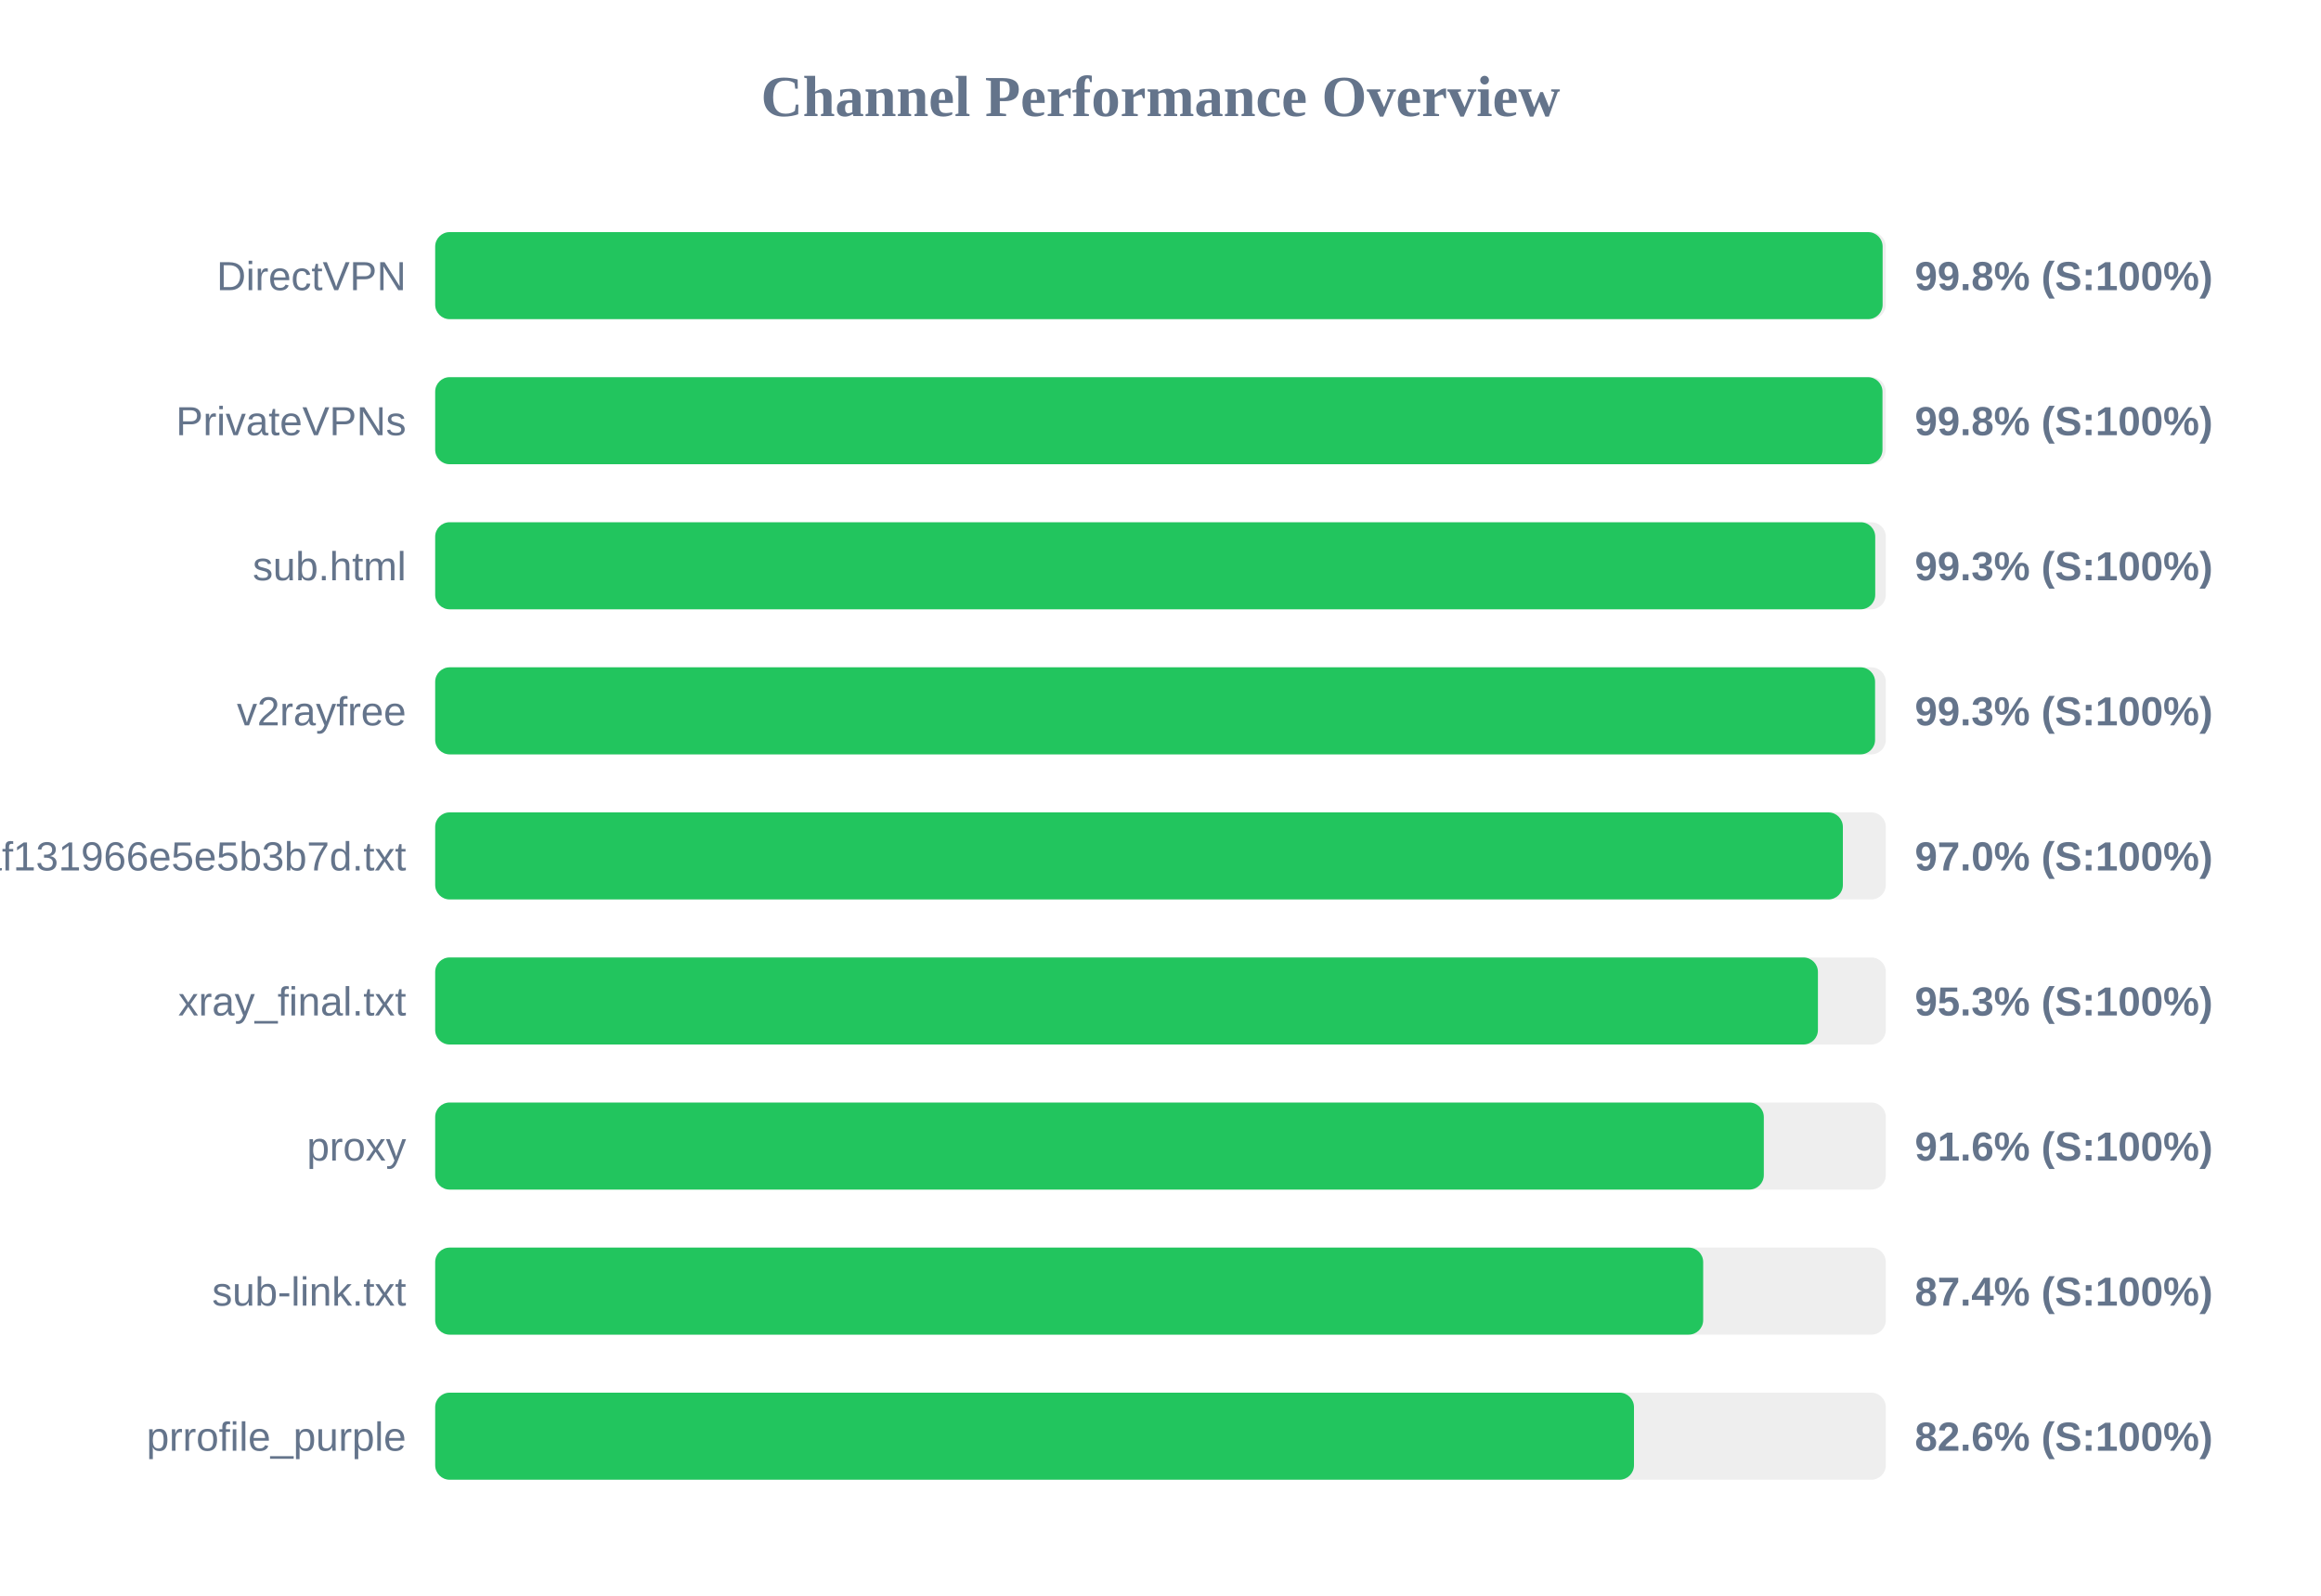
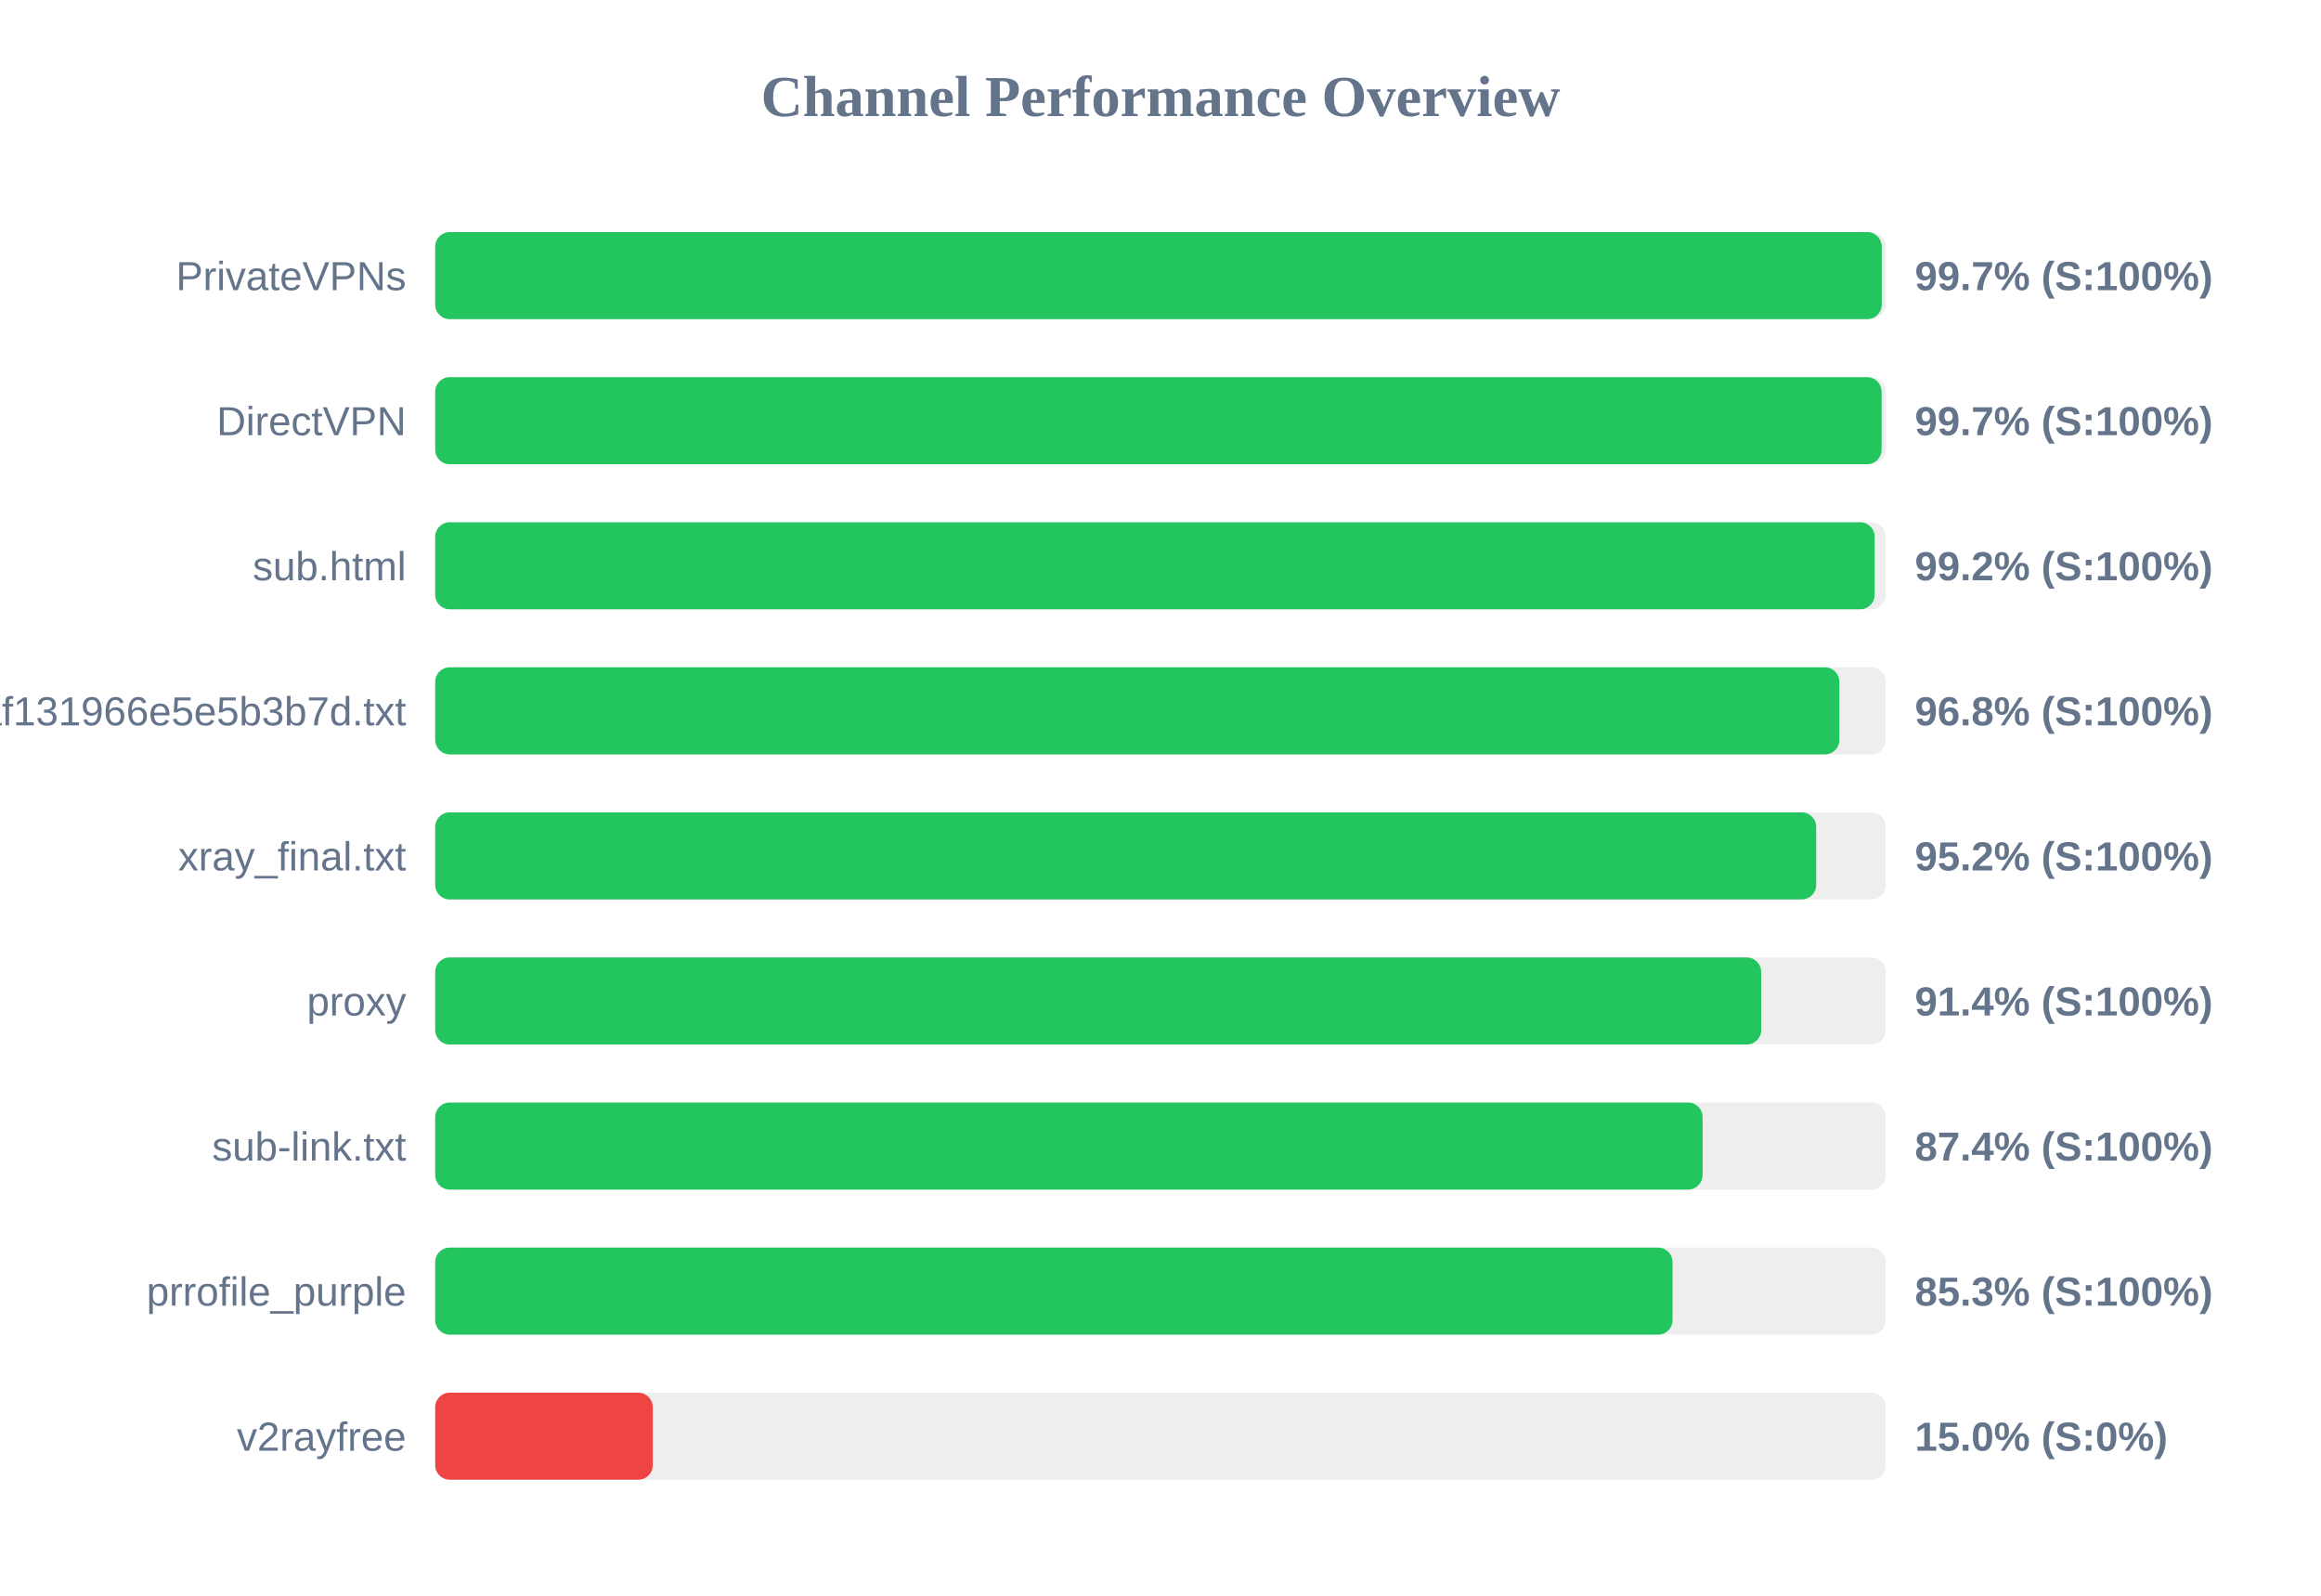
<svg xmlns="http://www.w3.org/2000/svg" width="800" height="550" version="1.1">
  <style>
        .row { font: 14px Arial; fill: #64748b; }
        .score { font: bold 14px Arial; fill: #64748b; }
    </style>
  <text x="400" y="40" text-anchor="middle" font-size="20px" font-weight="bold" fill="#64748b">Channel Performance Overview</text>
  <rect x="150" y="80" width="500" height="30" fill="#eee" rx="5" />
-   <rect x="150" y="80" width="498.9" height="30" fill="#22c55e" rx="5" />
-   <text x="140" y="100" text-anchor="end" class="row">DirectVPN</text>
-   <text x="660" y="100" text-anchor="start" class="score">99.8% (S:100%)</text>
+   <rect x="150" y="80" width="498.6" height="30" fill="#22c55e" rx="5" />
+   <text x="140" y="100" text-anchor="end" class="row">PrivateVPNs</text>
+   <text x="660" y="100" text-anchor="start" class="score">99.7% (S:100%)</text>
  <rect x="150" y="130" width="500" height="30" fill="#eee" rx="5" />
-   <rect x="150" y="130" width="498.85" height="30" fill="#22c55e" rx="5" />
-   <text x="140" y="150" text-anchor="end" class="row">PrivateVPNs</text>
-   <text x="660" y="150" text-anchor="start" class="score">99.8% (S:100%)</text>
+   <rect x="150" y="130" width="498.55" height="30" fill="#22c55e" rx="5" />
+   <text x="140" y="150" text-anchor="end" class="row">DirectVPN</text>
+   <text x="660" y="150" text-anchor="start" class="score">99.7% (S:100%)</text>
  <rect x="150" y="180" width="500" height="30" fill="#eee" rx="5" />
-   <rect x="150" y="180" width="496.35" height="30" fill="#22c55e" rx="5" />
+   <rect x="150" y="180" width="496.15" height="30" fill="#22c55e" rx="5" />
  <text x="140" y="200" text-anchor="end" class="row">sub.html</text>
-   <text x="660" y="200" text-anchor="start" class="score">99.3% (S:100%)</text>
+   <text x="660" y="200" text-anchor="start" class="score">99.2% (S:100%)</text>
  <rect x="150" y="230" width="500" height="30" fill="#eee" rx="5" />
-   <rect x="150" y="230" width="496.3" height="30" fill="#22c55e" rx="5" />
-   <text x="140" y="250" text-anchor="end" class="row">v2rayfree</text>
-   <text x="660" y="250" text-anchor="start" class="score">99.3% (S:100%)</text>
+   <rect x="150" y="230" width="484.0" height="30" fill="#22c55e" rx="5" />
+   <text x="140" y="250" text-anchor="end" class="row">1dcbd0a91c1928baf131966e5e5b3b7d.txt</text>
+   <text x="660" y="250" text-anchor="start" class="score">96.8% (S:100%)</text>
  <rect x="150" y="280" width="500" height="30" fill="#eee" rx="5" />
-   <rect x="150" y="280" width="485.2" height="30" fill="#22c55e" rx="5" />
-   <text x="140" y="300" text-anchor="end" class="row">1dcbd0a91c1928baf131966e5e5b3b7d.txt</text>
-   <text x="660" y="300" text-anchor="start" class="score">97.0% (S:100%)</text>
+   <rect x="150" y="280" width="476.0" height="30" fill="#22c55e" rx="5" />
+   <text x="140" y="300" text-anchor="end" class="row">xray_final.txt</text>
+   <text x="660" y="300" text-anchor="start" class="score">95.2% (S:100%)</text>
  <rect x="150" y="330" width="500" height="30" fill="#eee" rx="5" />
-   <rect x="150" y="330" width="476.6" height="30" fill="#22c55e" rx="5" />
-   <text x="140" y="350" text-anchor="end" class="row">xray_final.txt</text>
-   <text x="660" y="350" text-anchor="start" class="score">95.3% (S:100%)</text>
+   <rect x="150" y="330" width="457.05" height="30" fill="#22c55e" rx="5" />
+   <text x="140" y="350" text-anchor="end" class="row">proxy</text>
+   <text x="660" y="350" text-anchor="start" class="score">91.4% (S:100%)</text>
  <rect x="150" y="380" width="500" height="30" fill="#eee" rx="5" />
-   <rect x="150" y="380" width="457.95" height="30" fill="#22c55e" rx="5" />
-   <text x="140" y="400" text-anchor="end" class="row">proxy</text>
-   <text x="660" y="400" text-anchor="start" class="score">91.6% (S:100%)</text>
+   <rect x="150" y="380" width="436.85" height="30" fill="#22c55e" rx="5" />
+   <text x="140" y="400" text-anchor="end" class="row">sub-link.txt</text>
+   <text x="660" y="400" text-anchor="start" class="score">87.4% (S:100%)</text>
  <rect x="150" y="430" width="500" height="30" fill="#eee" rx="5" />
-   <rect x="150" y="430" width="437.05" height="30" fill="#22c55e" rx="5" />
-   <text x="140" y="450" text-anchor="end" class="row">sub-link.txt</text>
-   <text x="660" y="450" text-anchor="start" class="score">87.4% (S:100%)</text>
+   <rect x="150" y="430" width="426.5" height="30" fill="#22c55e" rx="5" />
+   <text x="140" y="450" text-anchor="end" class="row">prrofile_purple</text>
+   <text x="660" y="450" text-anchor="start" class="score">85.3% (S:100%)</text>
  <rect x="150" y="480" width="500" height="30" fill="#eee" rx="5" />
-   <rect x="150" y="480" width="413.2" height="30" fill="#22c55e" rx="5" />
-   <text x="140" y="500" text-anchor="end" class="row">prrofile_purple</text>
-   <text x="660" y="500" text-anchor="start" class="score">82.6% (S:100%)</text>
+   <rect x="150" y="480" width="75.0" height="30" fill="#ef4444" rx="5" />
+   <text x="140" y="500" text-anchor="end" class="row">v2rayfree</text>
+   <text x="660" y="500" text-anchor="start" class="score">15.0% (S:0%)</text>
</svg>
